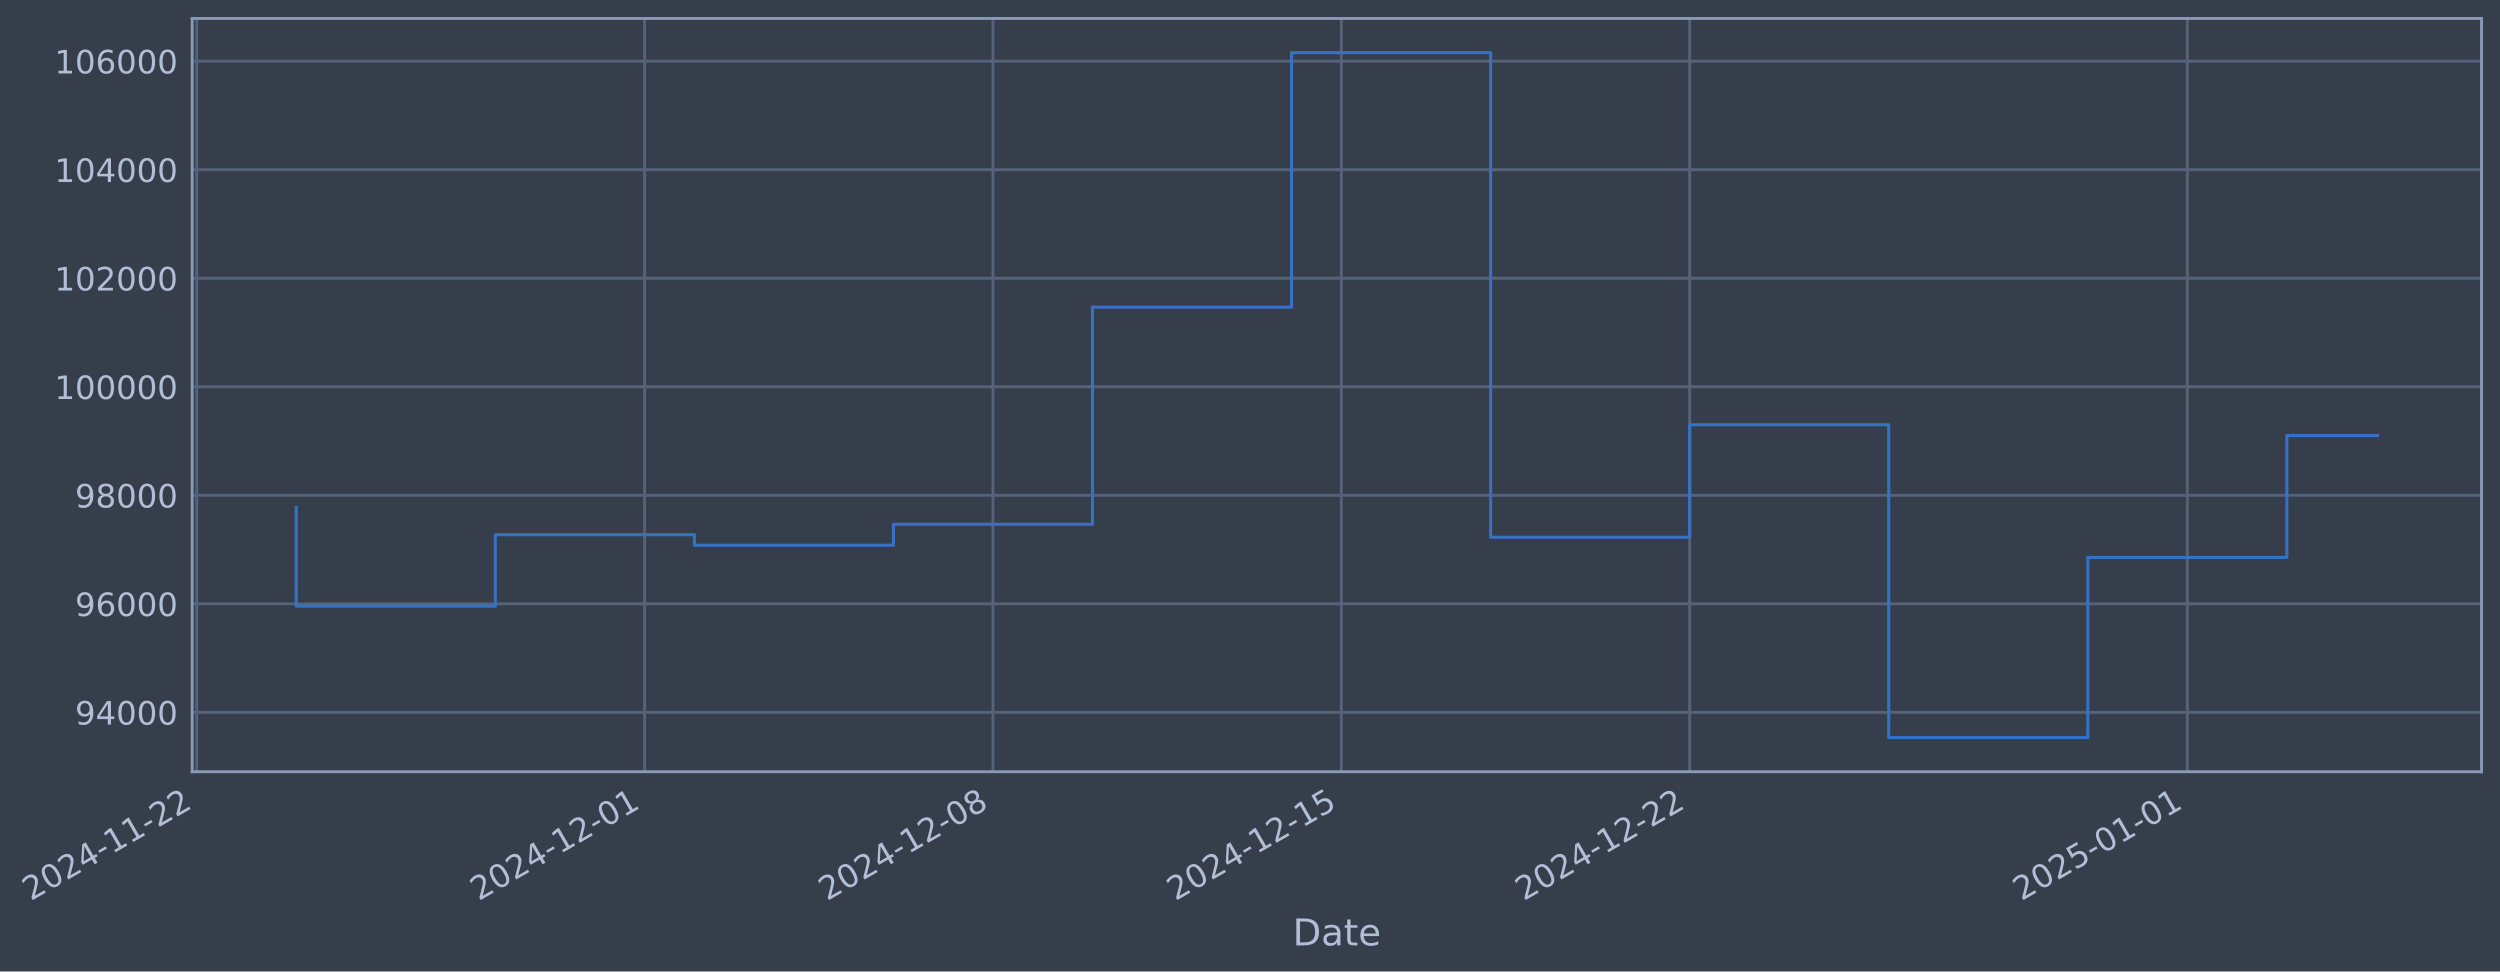
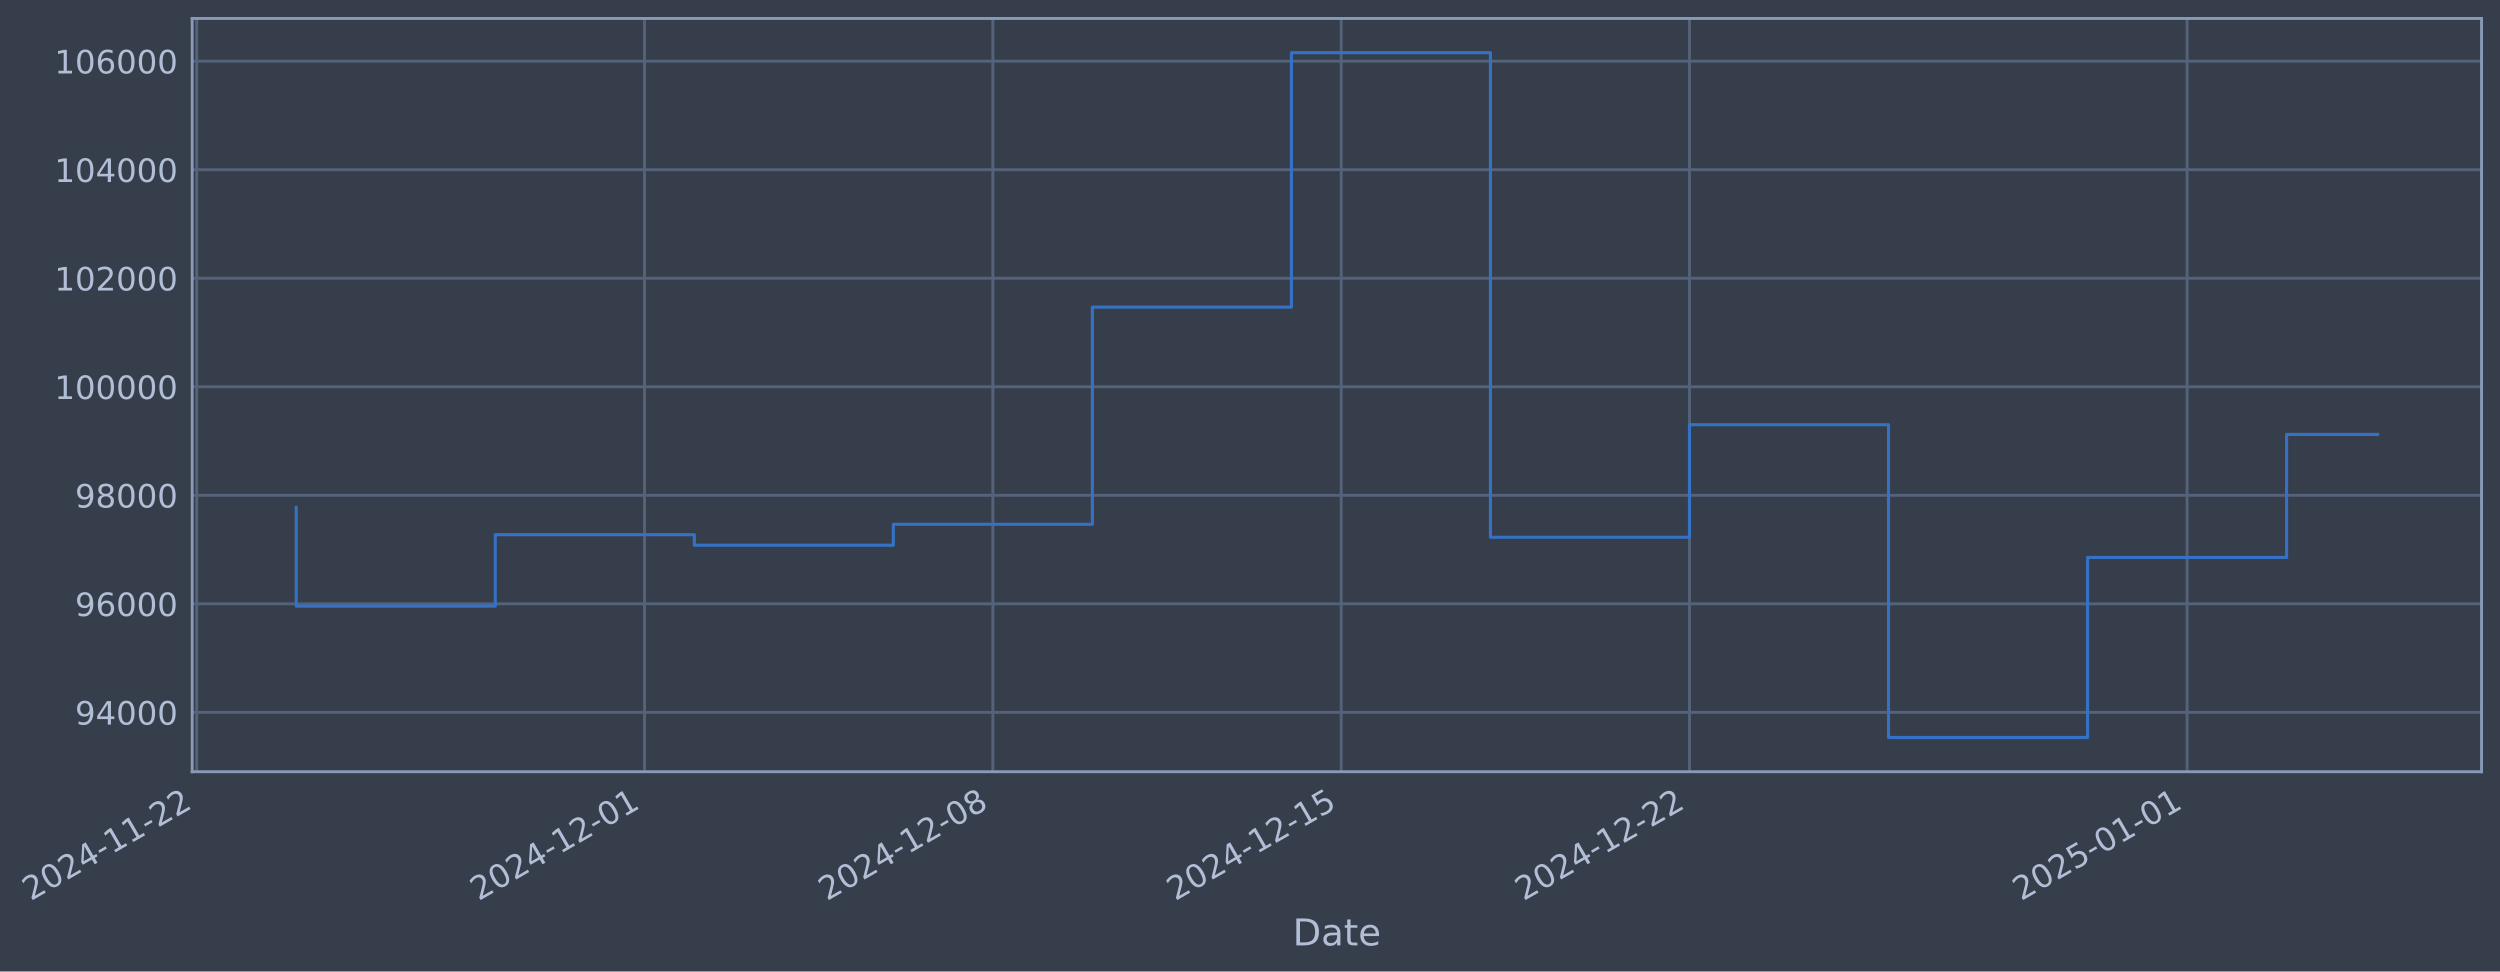
- <svg xmlns="http://www.w3.org/2000/svg" xmlns:xlink="http://www.w3.org/1999/xlink" width="974.946pt" height="378.87pt" viewBox="0 0 974.946 378.87" version="1.1">
+ <svg xmlns="http://www.w3.org/2000/svg" xmlns:xlink="http://www.w3.org/1999/xlink" width="974.941pt" height="378.87pt" viewBox="0 0 974.941 378.87" version="1.1">
  <defs>
    <style type="text/css">*{stroke-linejoin: round; stroke-linecap: butt}</style>
  </defs>
  <g id="figure_1">
    <g id="patch_1">
-       <path d="M 0 378.87  L 974.946 378.87  L 974.946 0  L 0 0  z " style="fill: #373e4b" />
+       <path d="M 0 378.87  L 974.941 378.87  L 974.941 0  L 0 0  z " style="fill: #373e4b" />
    </g>
    <g id="axes_1">
      <g id="patch_2">
-         <path d="M 74.946 300.96  L 967.746 300.96  L 967.746 7.2  L 74.946 7.2  z " style="fill: #373e4b" />
+         <path d="M 74.941 300.96  L 967.741 300.96  L 967.741 7.2  L 74.941 7.2  z " style="fill: #373e4b" />
      </g>
      <g id="matplotlib.axis_1">
        <g id="xtick_1">
          <g id="line2d_1">
-             <path d="M 76.713 300.96  L 76.713 7.2  " clip-path="url(#p2fe69efad8)" style="fill: none; stroke: #546379; stroke-width: 1.12; stroke-linecap: square" />
+             <path d="M 76.713 300.96  L 76.713 7.2  " clip-path="url(#pfdd5d77595)" style="fill: none; stroke: #546379; stroke-width: 1.12; stroke-linecap: square" />
          </g>
          <g id="line2d_2" />
          <g id="text_1">
            <g style="fill: #b1bed6" transform="translate(11.98702 351.4642) rotate(-30) scale(0.126 -0.126)">
              <defs>
                <path id="DejaVuSans-32" d="M 1228 531  L 3431 531  L 3431 0  L 469 0  L 469 531  Q 828 903 1448 1529  Q 2069 2156 2228 2338  Q 2531 2678 2651 2914  Q 2772 3150 2772 3378  Q 2772 3750 2511 3984  Q 2250 4219 1831 4219  Q 1534 4219 1204 4116  Q 875 4013 500 3803  L 500 4441  Q 881 4594 1212 4672  Q 1544 4750 1819 4750  Q 2544 4750 2975 4387  Q 3406 4025 3406 3419  Q 3406 3131 3298 2873  Q 3191 2616 2906 2266  Q 2828 2175 2409 1742  Q 1991 1309 1228 531  z " transform="scale(0.015625)" />
                <path id="DejaVuSans-30" d="M 2034 4250  Q 1547 4250 1301 3770  Q 1056 3291 1056 2328  Q 1056 1369 1301 889  Q 1547 409 2034 409  Q 2525 409 2770 889  Q 3016 1369 3016 2328  Q 3016 3291 2770 3770  Q 2525 4250 2034 4250  z M 2034 4750  Q 2819 4750 3233 4129  Q 3647 3509 3647 2328  Q 3647 1150 3233 529  Q 2819 -91 2034 -91  Q 1250 -91 836 529  Q 422 1150 422 2328  Q 422 3509 836 4129  Q 1250 4750 2034 4750  z " transform="scale(0.015625)" />
                <path id="DejaVuSans-34" d="M 2419 4116  L 825 1625  L 2419 1625  L 2419 4116  z M 2253 4666  L 3047 4666  L 3047 1625  L 3713 1625  L 3713 1100  L 3047 1100  L 3047 0  L 2419 0  L 2419 1100  L 313 1100  L 313 1709  L 2253 4666  z " transform="scale(0.015625)" />
                <path id="DejaVuSans-2d" d="M 313 2009  L 1997 2009  L 1997 1497  L 313 1497  L 313 2009  z " transform="scale(0.015625)" />
                <path id="DejaVuSans-31" d="M 794 531  L 1825 531  L 1825 4091  L 703 3866  L 703 4441  L 1819 4666  L 2450 4666  L 2450 531  L 3481 531  L 3481 0  L 794 0  L 794 531  z " transform="scale(0.015625)" />
              </defs>
              <use xlink:href="#DejaVuSans-32" />
              <use xlink:href="#DejaVuSans-30" transform="translate(63.62305 0)" />
              <use xlink:href="#DejaVuSans-32" transform="translate(127.2461 0)" />
              <use xlink:href="#DejaVuSans-34" transform="translate(190.8691 0)" />
              <use xlink:href="#DejaVuSans-2d" transform="translate(254.4922 0)" />
              <use xlink:href="#DejaVuSans-31" transform="translate(290.5762 0)" />
              <use xlink:href="#DejaVuSans-31" transform="translate(354.1992 0)" />
              <use xlink:href="#DejaVuSans-2d" transform="translate(417.8223 0)" />
              <use xlink:href="#DejaVuSans-32" transform="translate(453.9062 0)" />
              <use xlink:href="#DejaVuSans-32" transform="translate(517.5293 0)" />
            </g>
          </g>
        </g>
        <g id="xtick_2">
          <g id="line2d_3">
-             <path d="M 251.38 300.96  L 251.38 7.2  " clip-path="url(#p2fe69efad8)" style="fill: none; stroke: #546379; stroke-width: 1.12; stroke-linecap: square" />
+             <path d="M 251.357 300.96  L 251.357 7.2  " clip-path="url(#pfdd5d77595)" style="fill: none; stroke: #546379; stroke-width: 1.12; stroke-linecap: square" />
          </g>
          <g id="line2d_4" />
          <g id="text_2">
-             <g style="fill: #b1bed6" transform="translate(186.6541 351.4642) rotate(-30) scale(0.126 -0.126)">
+             <g style="fill: #b1bed6" transform="translate(186.6313 351.4642) rotate(-30) scale(0.126 -0.126)">
              <use xlink:href="#DejaVuSans-32" />
              <use xlink:href="#DejaVuSans-30" transform="translate(63.62305 0)" />
              <use xlink:href="#DejaVuSans-32" transform="translate(127.2461 0)" />
              <use xlink:href="#DejaVuSans-34" transform="translate(190.8691 0)" />
              <use xlink:href="#DejaVuSans-2d" transform="translate(254.4922 0)" />
              <use xlink:href="#DejaVuSans-31" transform="translate(290.5762 0)" />
              <use xlink:href="#DejaVuSans-32" transform="translate(354.1992 0)" />
              <use xlink:href="#DejaVuSans-2d" transform="translate(417.8223 0)" />
              <use xlink:href="#DejaVuSans-30" transform="translate(453.9062 0)" />
              <use xlink:href="#DejaVuSans-31" transform="translate(517.5293 0)" />
            </g>
          </g>
        </g>
        <g id="xtick_3">
          <g id="line2d_5">
-             <path d="M 387.232 300.96  L 387.232 7.2  " clip-path="url(#p2fe69efad8)" style="fill: none; stroke: #546379; stroke-width: 1.12; stroke-linecap: square" />
+             <path d="M 387.191 300.96  L 387.191 7.2  " clip-path="url(#pfdd5d77595)" style="fill: none; stroke: #546379; stroke-width: 1.12; stroke-linecap: square" />
          </g>
          <g id="line2d_6" />
          <g id="text_3">
-             <g style="fill: #b1bed6" transform="translate(322.5062 351.4642) rotate(-30) scale(0.126 -0.126)">
+             <g style="fill: #b1bed6" transform="translate(322.4658 351.4642) rotate(-30) scale(0.126 -0.126)">
              <defs>
                <path id="DejaVuSans-38" d="M 2034 2216  Q 1584 2216 1326 1975  Q 1069 1734 1069 1313  Q 1069 891 1326 650  Q 1584 409 2034 409  Q 2484 409 2743 651  Q 3003 894 3003 1313  Q 3003 1734 2745 1975  Q 2488 2216 2034 2216  z M 1403 2484  Q 997 2584 770 2862  Q 544 3141 544 3541  Q 544 4100 942 4425  Q 1341 4750 2034 4750  Q 2731 4750 3128 4425  Q 3525 4100 3525 3541  Q 3525 3141 3298 2862  Q 3072 2584 2669 2484  Q 3125 2378 3379 2068  Q 3634 1759 3634 1313  Q 3634 634 3220 271  Q 2806 -91 2034 -91  Q 1263 -91 848 271  Q 434 634 434 1313  Q 434 1759 690 2068  Q 947 2378 1403 2484  z M 1172 3481  Q 1172 3119 1398 2916  Q 1625 2713 2034 2713  Q 2441 2713 2670 2916  Q 2900 3119 2900 3481  Q 2900 3844 2670 4047  Q 2441 4250 2034 4250  Q 1625 4250 1398 4047  Q 1172 3844 1172 3481  z " transform="scale(0.015625)" />
              </defs>
              <use xlink:href="#DejaVuSans-32" />
              <use xlink:href="#DejaVuSans-30" transform="translate(63.62305 0)" />
              <use xlink:href="#DejaVuSans-32" transform="translate(127.2461 0)" />
              <use xlink:href="#DejaVuSans-34" transform="translate(190.8691 0)" />
              <use xlink:href="#DejaVuSans-2d" transform="translate(254.4922 0)" />
              <use xlink:href="#DejaVuSans-31" transform="translate(290.5762 0)" />
              <use xlink:href="#DejaVuSans-32" transform="translate(354.1992 0)" />
              <use xlink:href="#DejaVuSans-2d" transform="translate(417.8223 0)" />
              <use xlink:href="#DejaVuSans-30" transform="translate(453.9062 0)" />
              <use xlink:href="#DejaVuSans-38" transform="translate(517.5293 0)" />
            </g>
          </g>
        </g>
        <g id="xtick_4">
          <g id="line2d_7">
-             <path d="M 523.084 300.96  L 523.084 7.2  " clip-path="url(#p2fe69efad8)" style="fill: none; stroke: #546379; stroke-width: 1.12; stroke-linecap: square" />
+             <path d="M 523.026 300.96  L 523.026 7.2  " clip-path="url(#pfdd5d77595)" style="fill: none; stroke: #546379; stroke-width: 1.12; stroke-linecap: square" />
          </g>
          <g id="line2d_8" />
          <g id="text_4">
-             <g style="fill: #b1bed6" transform="translate(458.3583 351.4642) rotate(-30) scale(0.126 -0.126)">
+             <g style="fill: #b1bed6" transform="translate(458.3003 351.4642) rotate(-30) scale(0.126 -0.126)">
              <defs>
                <path id="DejaVuSans-35" d="M 691 4666  L 3169 4666  L 3169 4134  L 1269 4134  L 1269 2991  Q 1406 3038 1543 3061  Q 1681 3084 1819 3084  Q 2600 3084 3056 2656  Q 3513 2228 3513 1497  Q 3513 744 3044 326  Q 2575 -91 1722 -91  Q 1428 -91 1123 -41  Q 819 9 494 109  L 494 744  Q 775 591 1075 516  Q 1375 441 1709 441  Q 2250 441 2565 725  Q 2881 1009 2881 1497  Q 2881 1984 2565 2268  Q 2250 2553 1709 2553  Q 1456 2553 1204 2497  Q 953 2441 691 2322  L 691 4666  z " transform="scale(0.015625)" />
              </defs>
              <use xlink:href="#DejaVuSans-32" />
              <use xlink:href="#DejaVuSans-30" transform="translate(63.62305 0)" />
              <use xlink:href="#DejaVuSans-32" transform="translate(127.2461 0)" />
              <use xlink:href="#DejaVuSans-34" transform="translate(190.8691 0)" />
              <use xlink:href="#DejaVuSans-2d" transform="translate(254.4922 0)" />
              <use xlink:href="#DejaVuSans-31" transform="translate(290.5762 0)" />
              <use xlink:href="#DejaVuSans-32" transform="translate(354.1992 0)" />
              <use xlink:href="#DejaVuSans-2d" transform="translate(417.8223 0)" />
              <use xlink:href="#DejaVuSans-31" transform="translate(453.9062 0)" />
              <use xlink:href="#DejaVuSans-35" transform="translate(517.5293 0)" />
            </g>
          </g>
        </g>
        <g id="xtick_5">
          <g id="line2d_9">
-             <path d="M 658.936 300.96  L 658.936 7.2  " clip-path="url(#p2fe69efad8)" style="fill: none; stroke: #546379; stroke-width: 1.12; stroke-linecap: square" />
+             <path d="M 658.86 300.96  L 658.86 7.2  " clip-path="url(#pfdd5d77595)" style="fill: none; stroke: #546379; stroke-width: 1.12; stroke-linecap: square" />
          </g>
          <g id="line2d_10" />
          <g id="text_5">
-             <g style="fill: #b1bed6" transform="translate(594.2105 351.4642) rotate(-30) scale(0.126 -0.126)">
+             <g style="fill: #b1bed6" transform="translate(594.1348 351.4642) rotate(-30) scale(0.126 -0.126)">
              <use xlink:href="#DejaVuSans-32" />
              <use xlink:href="#DejaVuSans-30" transform="translate(63.62305 0)" />
              <use xlink:href="#DejaVuSans-32" transform="translate(127.2461 0)" />
              <use xlink:href="#DejaVuSans-34" transform="translate(190.8691 0)" />
              <use xlink:href="#DejaVuSans-2d" transform="translate(254.4922 0)" />
              <use xlink:href="#DejaVuSans-31" transform="translate(290.5762 0)" />
              <use xlink:href="#DejaVuSans-32" transform="translate(354.1992 0)" />
              <use xlink:href="#DejaVuSans-2d" transform="translate(417.8223 0)" />
              <use xlink:href="#DejaVuSans-32" transform="translate(453.9062 0)" />
              <use xlink:href="#DejaVuSans-32" transform="translate(517.5293 0)" />
            </g>
          </g>
        </g>
        <g id="xtick_6">
          <g id="line2d_11">
-             <path d="M 853.01 300.96  L 853.01 7.2  " clip-path="url(#p2fe69efad8)" style="fill: none; stroke: #546379; stroke-width: 1.12; stroke-linecap: square" />
+             <path d="M 852.91 300.96  L 852.91 7.2  " clip-path="url(#pfdd5d77595)" style="fill: none; stroke: #546379; stroke-width: 1.12; stroke-linecap: square" />
          </g>
          <g id="line2d_12" />
          <g id="text_6">
-             <g style="fill: #b1bed6" transform="translate(788.285 351.4642) rotate(-30) scale(0.126 -0.126)">
+             <g style="fill: #b1bed6" transform="translate(788.184 351.4642) rotate(-30) scale(0.126 -0.126)">
              <use xlink:href="#DejaVuSans-32" />
              <use xlink:href="#DejaVuSans-30" transform="translate(63.62305 0)" />
              <use xlink:href="#DejaVuSans-32" transform="translate(127.2461 0)" />
              <use xlink:href="#DejaVuSans-35" transform="translate(190.8691 0)" />
              <use xlink:href="#DejaVuSans-2d" transform="translate(254.4922 0)" />
              <use xlink:href="#DejaVuSans-30" transform="translate(290.5762 0)" />
              <use xlink:href="#DejaVuSans-31" transform="translate(354.1992 0)" />
              <use xlink:href="#DejaVuSans-2d" transform="translate(417.8223 0)" />
              <use xlink:href="#DejaVuSans-30" transform="translate(453.9062 0)" />
              <use xlink:href="#DejaVuSans-31" transform="translate(517.5293 0)" />
            </g>
          </g>
        </g>
        <g id="text_7">
-           <g style="fill: #b1bed6" transform="translate(504.1365 368.6753) scale(0.144 -0.144)">
+           <g style="fill: #b1bed6" transform="translate(504.1314 368.6753) scale(0.144 -0.144)">
            <defs>
              <path id="DejaVuSans-44" d="M 1259 4147  L 1259 519  L 2022 519  Q 2988 519 3436 956  Q 3884 1394 3884 2338  Q 3884 3275 3436 3711  Q 2988 4147 2022 4147  L 1259 4147  z M 628 4666  L 1925 4666  Q 3281 4666 3915 4102  Q 4550 3538 4550 2338  Q 4550 1131 3912 565  Q 3275 0 1925 0  L 628 0  L 628 4666  z " transform="scale(0.015625)" />
              <path id="DejaVuSans-61" d="M 2194 1759  Q 1497 1759 1228 1600  Q 959 1441 959 1056  Q 959 750 1161 570  Q 1363 391 1709 391  Q 2188 391 2477 730  Q 2766 1069 2766 1631  L 2766 1759  L 2194 1759  z M 3341 1997  L 3341 0  L 2766 0  L 2766 531  Q 2569 213 2275 61  Q 1981 -91 1556 -91  Q 1019 -91 701 211  Q 384 513 384 1019  Q 384 1609 779 1909  Q 1175 2209 1959 2209  L 2766 2209  L 2766 2266  Q 2766 2663 2505 2880  Q 2244 3097 1772 3097  Q 1472 3097 1187 3025  Q 903 2953 641 2809  L 641 3341  Q 956 3463 1253 3523  Q 1550 3584 1831 3584  Q 2591 3584 2966 3190  Q 3341 2797 3341 1997  z " transform="scale(0.015625)" />
              <path id="DejaVuSans-74" d="M 1172 4494  L 1172 3500  L 2356 3500  L 2356 3053  L 1172 3053  L 1172 1153  Q 1172 725 1289 603  Q 1406 481 1766 481  L 2356 481  L 2356 0  L 1766 0  Q 1100 0 847 248  Q 594 497 594 1153  L 594 3053  L 172 3053  L 172 3500  L 594 3500  L 594 4494  L 1172 4494  z " transform="scale(0.015625)" />
              <path id="DejaVuSans-65" d="M 3597 1894  L 3597 1613  L 953 1613  Q 991 1019 1311 708  Q 1631 397 2203 397  Q 2534 397 2845 478  Q 3156 559 3463 722  L 3463 178  Q 3153 47 2828 -22  Q 2503 -91 2169 -91  Q 1331 -91 842 396  Q 353 884 353 1716  Q 353 2575 817 3079  Q 1281 3584 2069 3584  Q 2775 3584 3186 3129  Q 3597 2675 3597 1894  z M 3022 2063  Q 3016 2534 2758 2815  Q 2500 3097 2075 3097  Q 1594 3097 1305 2825  Q 1016 2553 972 2059  L 3022 2063  z " transform="scale(0.015625)" />
            </defs>
            <use xlink:href="#DejaVuSans-44" />
            <use xlink:href="#DejaVuSans-61" transform="translate(77.00195 0)" />
            <use xlink:href="#DejaVuSans-74" transform="translate(138.2812 0)" />
            <use xlink:href="#DejaVuSans-65" transform="translate(177.4902 0)" />
          </g>
        </g>
      </g>
      <g id="matplotlib.axis_2">
        <g id="ytick_1">
          <g id="line2d_13">
-             <path d="M 74.946 277.797  L 967.746 277.797  " clip-path="url(#p2fe69efad8)" style="fill: none; stroke: #546379; stroke-width: 1.12; stroke-linecap: square" />
+             <path d="M 74.941 277.797  L 967.741 277.797  " clip-path="url(#pfdd5d77595)" style="fill: none; stroke: #546379; stroke-width: 1.12; stroke-linecap: square" />
          </g>
          <g id="line2d_14" />
          <g id="text_8">
-             <g style="fill: #b1bed6" transform="translate(29.26185 282.5841) scale(0.126 -0.126)">
+             <g style="fill: #b1bed6" transform="translate(29.25681 282.5841) scale(0.126 -0.126)">
              <defs>
                <path id="DejaVuSans-39" d="M 703 97  L 703 672  Q 941 559 1184 500  Q 1428 441 1663 441  Q 2288 441 2617 861  Q 2947 1281 2994 2138  Q 2813 1869 2534 1725  Q 2256 1581 1919 1581  Q 1219 1581 811 2004  Q 403 2428 403 3163  Q 403 3881 828 4315  Q 1253 4750 1959 4750  Q 2769 4750 3195 4129  Q 3622 3509 3622 2328  Q 3622 1225 3098 567  Q 2575 -91 1691 -91  Q 1453 -91 1209 -44  Q 966 3 703 97  z M 1959 2075  Q 2384 2075 2632 2365  Q 2881 2656 2881 3163  Q 2881 3666 2632 3958  Q 2384 4250 1959 4250  Q 1534 4250 1286 3958  Q 1038 3666 1038 3163  Q 1038 2656 1286 2365  Q 1534 2075 1959 2075  z " transform="scale(0.015625)" />
              </defs>
              <use xlink:href="#DejaVuSans-39" />
              <use xlink:href="#DejaVuSans-34" transform="translate(63.62305 0)" />
              <use xlink:href="#DejaVuSans-30" transform="translate(127.2461 0)" />
              <use xlink:href="#DejaVuSans-30" transform="translate(190.8691 0)" />
              <use xlink:href="#DejaVuSans-30" transform="translate(254.4922 0)" />
            </g>
          </g>
        </g>
        <g id="ytick_2">
          <g id="line2d_15">
-             <path d="M 74.946 235.473  L 967.746 235.473  " clip-path="url(#p2fe69efad8)" style="fill: none; stroke: #546379; stroke-width: 1.12; stroke-linecap: square" />
+             <path d="M 74.941 235.473  L 967.741 235.473  " clip-path="url(#pfdd5d77595)" style="fill: none; stroke: #546379; stroke-width: 1.12; stroke-linecap: square" />
          </g>
          <g id="line2d_16" />
          <g id="text_9">
-             <g style="fill: #b1bed6" transform="translate(29.26185 240.2602) scale(0.126 -0.126)">
+             <g style="fill: #b1bed6" transform="translate(29.25681 240.2602) scale(0.126 -0.126)">
              <defs>
                <path id="DejaVuSans-36" d="M 2113 2584  Q 1688 2584 1439 2293  Q 1191 2003 1191 1497  Q 1191 994 1439 701  Q 1688 409 2113 409  Q 2538 409 2786 701  Q 3034 994 3034 1497  Q 3034 2003 2786 2293  Q 2538 2584 2113 2584  z M 3366 4563  L 3366 3988  Q 3128 4100 2886 4159  Q 2644 4219 2406 4219  Q 1781 4219 1451 3797  Q 1122 3375 1075 2522  Q 1259 2794 1537 2939  Q 1816 3084 2150 3084  Q 2853 3084 3261 2657  Q 3669 2231 3669 1497  Q 3669 778 3244 343  Q 2819 -91 2113 -91  Q 1303 -91 875 529  Q 447 1150 447 2328  Q 447 3434 972 4092  Q 1497 4750 2381 4750  Q 2619 4750 2861 4703  Q 3103 4656 3366 4563  z " transform="scale(0.015625)" />
              </defs>
              <use xlink:href="#DejaVuSans-39" />
              <use xlink:href="#DejaVuSans-36" transform="translate(63.62305 0)" />
              <use xlink:href="#DejaVuSans-30" transform="translate(127.2461 0)" />
              <use xlink:href="#DejaVuSans-30" transform="translate(190.8691 0)" />
              <use xlink:href="#DejaVuSans-30" transform="translate(254.4922 0)" />
            </g>
          </g>
        </g>
        <g id="ytick_3">
          <g id="line2d_17">
-             <path d="M 74.946 193.149  L 967.746 193.149  " clip-path="url(#p2fe69efad8)" style="fill: none; stroke: #546379; stroke-width: 1.12; stroke-linecap: square" />
+             <path d="M 74.941 193.149  L 967.741 193.149  " clip-path="url(#pfdd5d77595)" style="fill: none; stroke: #546379; stroke-width: 1.12; stroke-linecap: square" />
          </g>
          <g id="line2d_18" />
          <g id="text_10">
-             <g style="fill: #b1bed6" transform="translate(29.26185 197.9364) scale(0.126 -0.126)">
+             <g style="fill: #b1bed6" transform="translate(29.25681 197.9364) scale(0.126 -0.126)">
              <use xlink:href="#DejaVuSans-39" />
              <use xlink:href="#DejaVuSans-38" transform="translate(63.62305 0)" />
              <use xlink:href="#DejaVuSans-30" transform="translate(127.2461 0)" />
              <use xlink:href="#DejaVuSans-30" transform="translate(190.8691 0)" />
              <use xlink:href="#DejaVuSans-30" transform="translate(254.4922 0)" />
            </g>
          </g>
        </g>
        <g id="ytick_4">
          <g id="line2d_19">
-             <path d="M 74.946 150.826  L 967.746 150.826  " clip-path="url(#p2fe69efad8)" style="fill: none; stroke: #546379; stroke-width: 1.12; stroke-linecap: square" />
+             <path d="M 74.941 150.826  L 967.741 150.826  " clip-path="url(#pfdd5d77595)" style="fill: none; stroke: #546379; stroke-width: 1.12; stroke-linecap: square" />
          </g>
          <g id="line2d_20" />
          <g id="text_11">
-             <g style="fill: #b1bed6" transform="translate(21.2451 155.6126) scale(0.126 -0.126)">
+             <g style="fill: #b1bed6" transform="translate(21.24006 155.6126) scale(0.126 -0.126)">
              <use xlink:href="#DejaVuSans-31" />
              <use xlink:href="#DejaVuSans-30" transform="translate(63.62305 0)" />
              <use xlink:href="#DejaVuSans-30" transform="translate(127.2461 0)" />
              <use xlink:href="#DejaVuSans-30" transform="translate(190.8691 0)" />
              <use xlink:href="#DejaVuSans-30" transform="translate(254.4922 0)" />
              <use xlink:href="#DejaVuSans-30" transform="translate(318.1152 0)" />
            </g>
          </g>
        </g>
        <g id="ytick_5">
          <g id="line2d_21">
-             <path d="M 74.946 108.502  L 967.746 108.502  " clip-path="url(#p2fe69efad8)" style="fill: none; stroke: #546379; stroke-width: 1.12; stroke-linecap: square" />
+             <path d="M 74.941 108.502  L 967.741 108.502  " clip-path="url(#pfdd5d77595)" style="fill: none; stroke: #546379; stroke-width: 1.12; stroke-linecap: square" />
          </g>
          <g id="line2d_22" />
          <g id="text_12">
-             <g style="fill: #b1bed6" transform="translate(21.2451 113.2888) scale(0.126 -0.126)">
+             <g style="fill: #b1bed6" transform="translate(21.24006 113.2888) scale(0.126 -0.126)">
              <use xlink:href="#DejaVuSans-31" />
              <use xlink:href="#DejaVuSans-30" transform="translate(63.62305 0)" />
              <use xlink:href="#DejaVuSans-32" transform="translate(127.2461 0)" />
              <use xlink:href="#DejaVuSans-30" transform="translate(190.8691 0)" />
              <use xlink:href="#DejaVuSans-30" transform="translate(254.4922 0)" />
              <use xlink:href="#DejaVuSans-30" transform="translate(318.1152 0)" />
            </g>
          </g>
        </g>
        <g id="ytick_6">
          <g id="line2d_23">
-             <path d="M 74.946 66.178  L 967.746 66.178  " clip-path="url(#p2fe69efad8)" style="fill: none; stroke: #546379; stroke-width: 1.12; stroke-linecap: square" />
+             <path d="M 74.941 66.178  L 967.741 66.178  " clip-path="url(#pfdd5d77595)" style="fill: none; stroke: #546379; stroke-width: 1.12; stroke-linecap: square" />
          </g>
          <g id="line2d_24" />
          <g id="text_13">
-             <g style="fill: #b1bed6" transform="translate(21.2451 70.96502) scale(0.126 -0.126)">
+             <g style="fill: #b1bed6" transform="translate(21.24006 70.96502) scale(0.126 -0.126)">
              <use xlink:href="#DejaVuSans-31" />
              <use xlink:href="#DejaVuSans-30" transform="translate(63.62305 0)" />
              <use xlink:href="#DejaVuSans-34" transform="translate(127.2461 0)" />
              <use xlink:href="#DejaVuSans-30" transform="translate(190.8691 0)" />
              <use xlink:href="#DejaVuSans-30" transform="translate(254.4922 0)" />
              <use xlink:href="#DejaVuSans-30" transform="translate(318.1152 0)" />
            </g>
          </g>
        </g>
        <g id="ytick_7">
          <g id="line2d_25">
-             <path d="M 74.946 23.854  L 967.746 23.854  " clip-path="url(#p2fe69efad8)" style="fill: none; stroke: #546379; stroke-width: 1.12; stroke-linecap: square" />
+             <path d="M 74.941 23.854  L 967.741 23.854  " clip-path="url(#pfdd5d77595)" style="fill: none; stroke: #546379; stroke-width: 1.12; stroke-linecap: square" />
          </g>
          <g id="line2d_26" />
          <g id="text_14">
-             <g style="fill: #b1bed6" transform="translate(21.2451 28.64121) scale(0.126 -0.126)">
+             <g style="fill: #b1bed6" transform="translate(21.24006 28.64121) scale(0.126 -0.126)">
              <use xlink:href="#DejaVuSans-31" />
              <use xlink:href="#DejaVuSans-30" transform="translate(63.62305 0)" />
              <use xlink:href="#DejaVuSans-36" transform="translate(127.2461 0)" />
              <use xlink:href="#DejaVuSans-30" transform="translate(190.8691 0)" />
              <use xlink:href="#DejaVuSans-30" transform="translate(254.4922 0)" />
              <use xlink:href="#DejaVuSans-30" transform="translate(318.1152 0)" />
            </g>
          </g>
        </g>
      </g>
      <g id="line2d_27">
-         <path d="M 115.527 197.87  L 115.527 236.383  L 193.157 236.383  L 193.157 208.521  L 270.787 208.521  L 270.787 212.628  L 348.417 212.628  L 348.417 204.459  L 426.047 204.459  L 426.047 119.77  L 503.676 119.77  L 503.676 20.553  L 581.306 20.553  L 581.306 209.517  L 658.936 209.517  L 658.936 165.636  L 736.566 165.636  L 736.566 287.607  L 814.196 287.607  L 814.196 217.409  L 891.825 217.409  L 891.825 169.857  L 927.164 169.857  " clip-path="url(#p2fe69efad8)" style="fill: none; stroke: #3572c6; stroke-width: 1.2; stroke-linecap: square" />
+         <path d="M 115.522 197.87  L 115.522 236.383  L 193.142 236.383  L 193.142 208.521  L 270.762 208.521  L 270.762 212.628  L 348.381 212.628  L 348.381 204.459  L 426.001 204.459  L 426.001 119.77  L 503.621 119.77  L 503.621 20.553  L 581.241 20.553  L 581.241 209.517  L 658.86 209.517  L 658.86 165.636  L 736.48 165.636  L 736.48 287.607  L 814.1 287.607  L 814.1 217.409  L 891.719 217.409  L 891.719 169.42  L 927.159 169.42  " clip-path="url(#pfdd5d77595)" style="fill: none; stroke: #3572c6; stroke-width: 1.2; stroke-linecap: square" />
      </g>
      <g id="patch_3">
-         <path d="M 74.946 300.96  L 74.946 7.2  " style="fill: none; stroke: #899ab8; stroke-width: 1.12; stroke-linejoin: miter; stroke-linecap: square" />
+         <path d="M 74.941 300.96  L 74.941 7.2  " style="fill: none; stroke: #899ab8; stroke-width: 1.12; stroke-linejoin: miter; stroke-linecap: square" />
      </g>
      <g id="patch_4">
-         <path d="M 967.746 300.96  L 967.746 7.2  " style="fill: none; stroke: #899ab8; stroke-width: 1.12; stroke-linejoin: miter; stroke-linecap: square" />
+         <path d="M 967.741 300.96  L 967.741 7.2  " style="fill: none; stroke: #899ab8; stroke-width: 1.12; stroke-linejoin: miter; stroke-linecap: square" />
      </g>
      <g id="patch_5">
-         <path d="M 74.946 300.96  L 967.746 300.96  " style="fill: none; stroke: #899ab8; stroke-width: 1.12; stroke-linejoin: miter; stroke-linecap: square" />
+         <path d="M 74.941 300.96  L 967.741 300.96  " style="fill: none; stroke: #899ab8; stroke-width: 1.12; stroke-linejoin: miter; stroke-linecap: square" />
      </g>
      <g id="patch_6">
-         <path d="M 74.946 7.2  L 967.746 7.2  " style="fill: none; stroke: #899ab8; stroke-width: 1.12; stroke-linejoin: miter; stroke-linecap: square" />
+         <path d="M 74.941 7.2  L 967.741 7.2  " style="fill: none; stroke: #899ab8; stroke-width: 1.12; stroke-linejoin: miter; stroke-linecap: square" />
      </g>
    </g>
  </g>
  <defs>
-     <clipPath id="p2fe69efad8">
-       <rect x="74.946" y="7.2" width="892.8" height="293.76" />
+     <clipPath id="pfdd5d77595">
+       <rect x="74.941" y="7.2" width="892.8" height="293.76" />
    </clipPath>
  </defs>
</svg>
